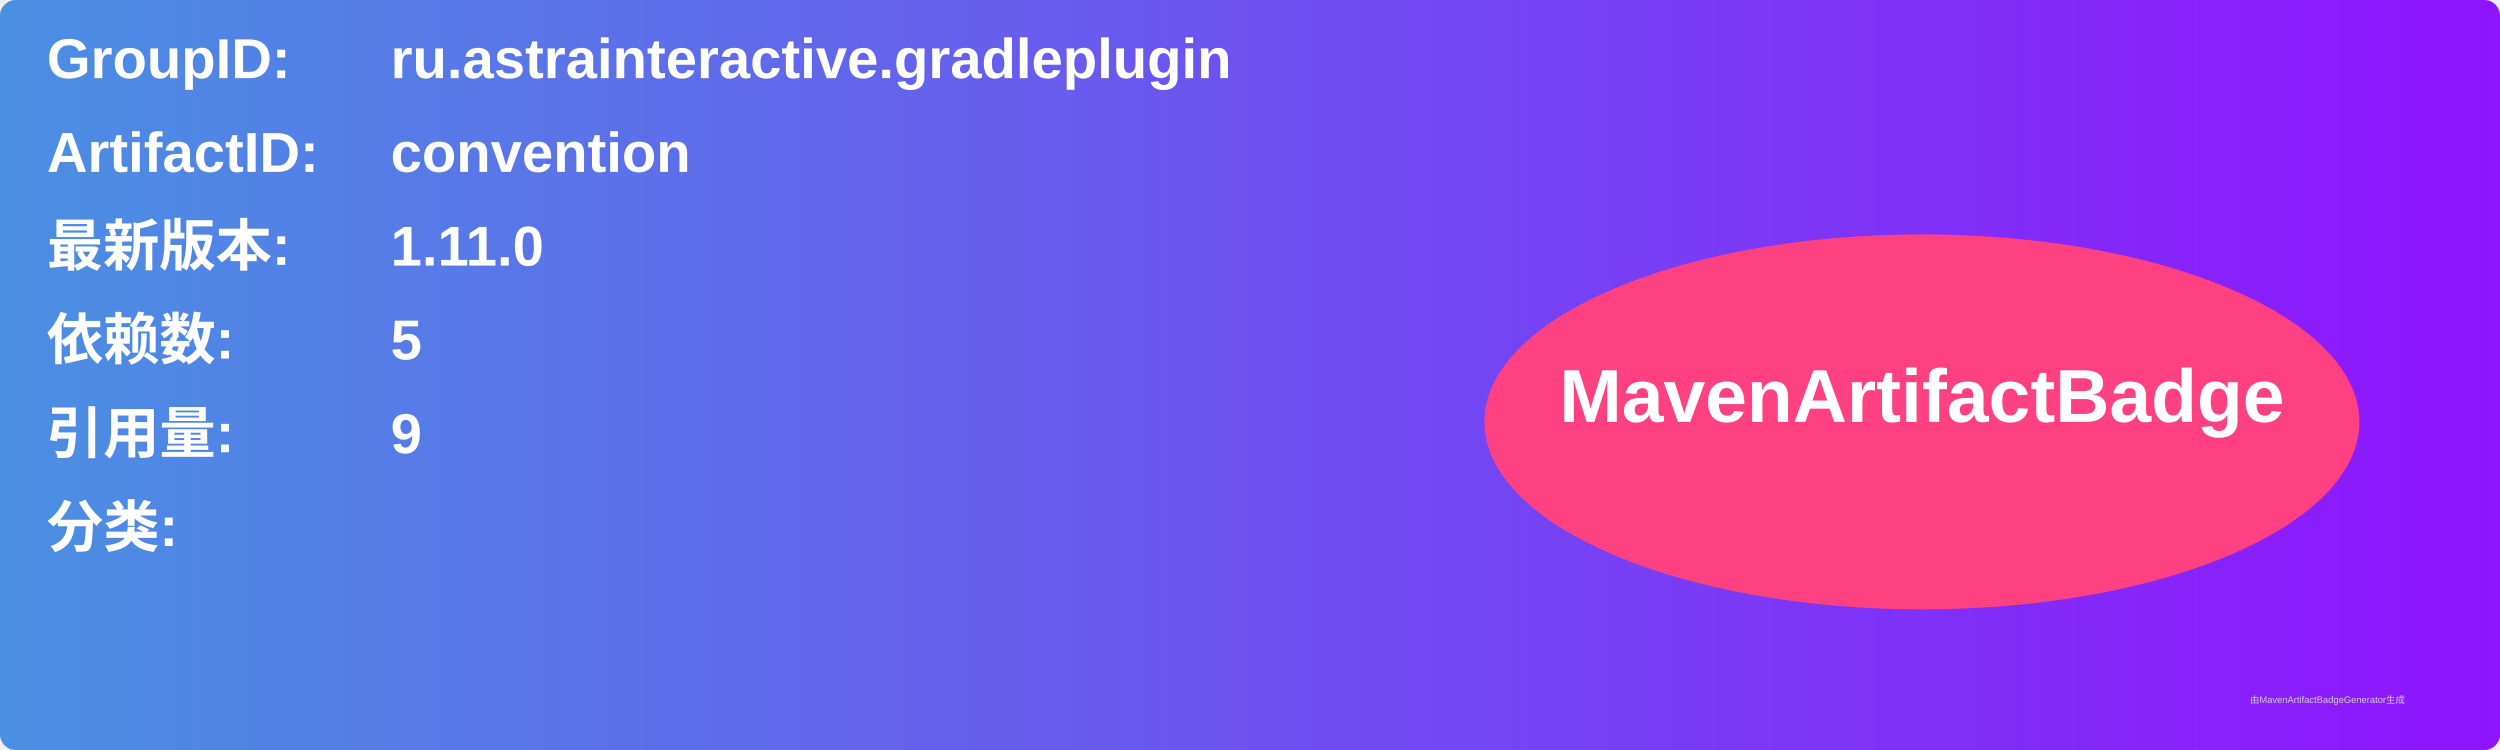
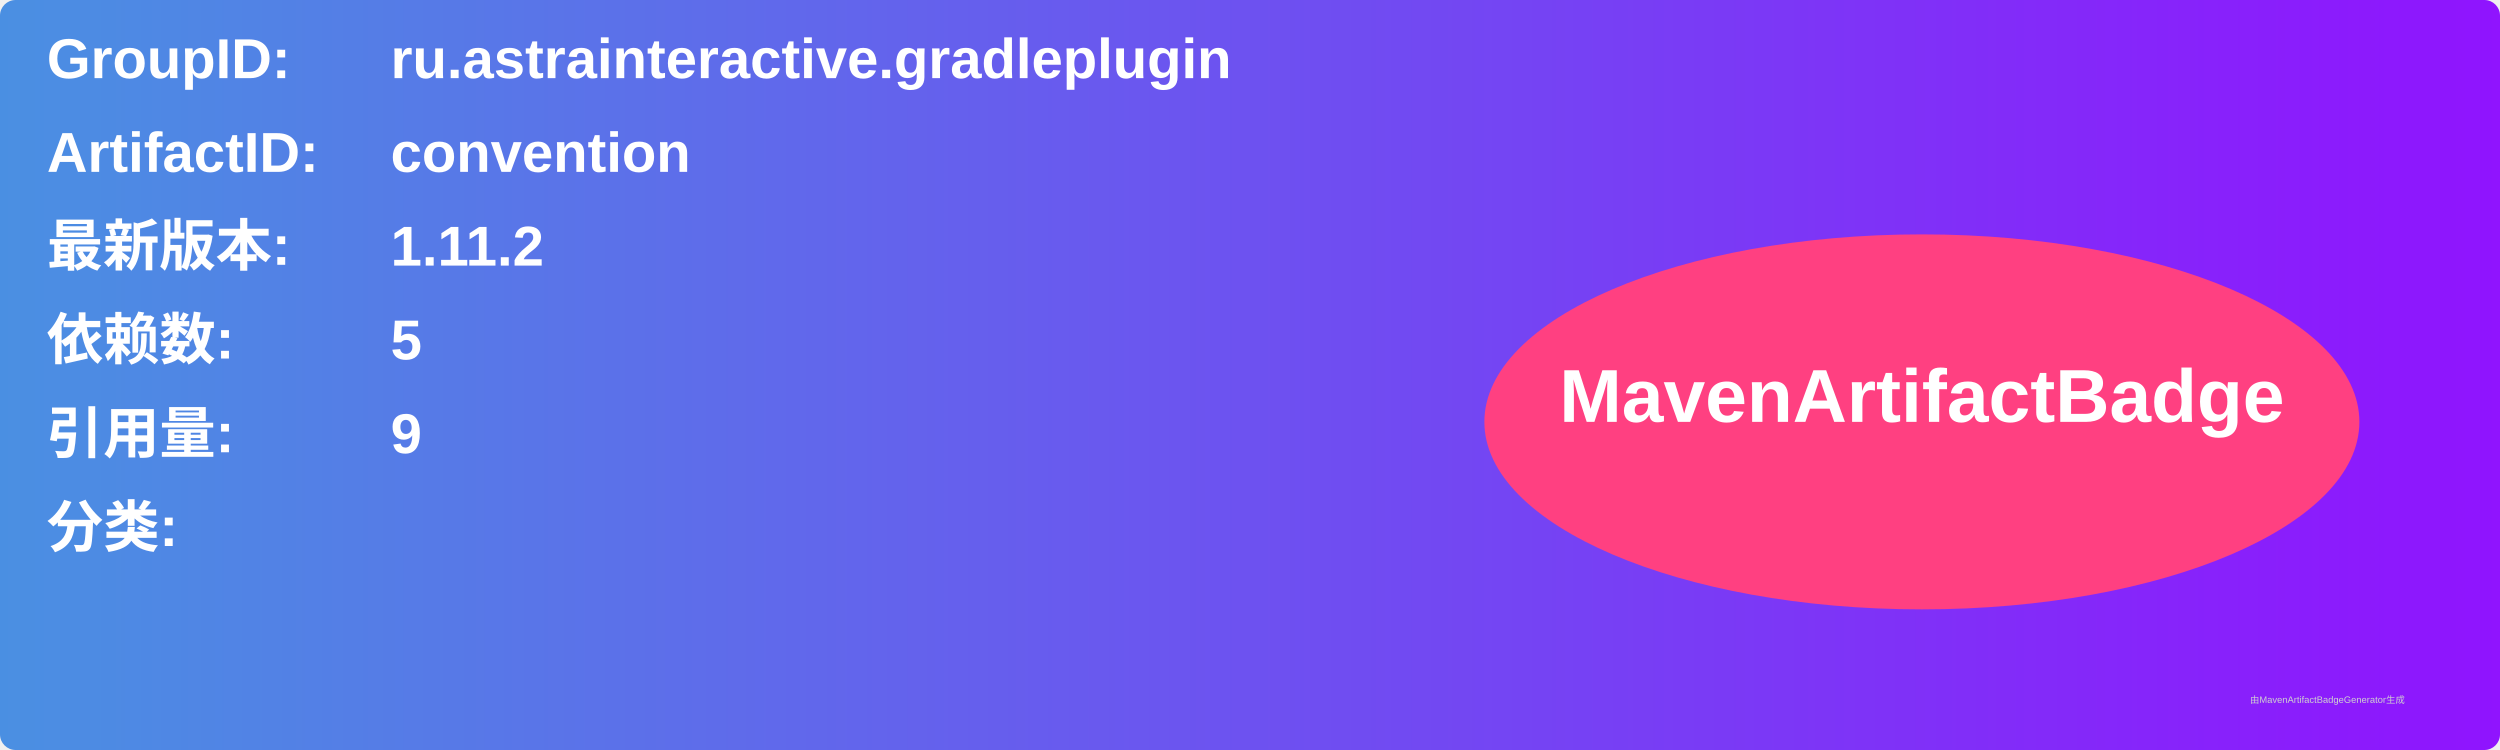
<svg xmlns="http://www.w3.org/2000/svg" width="800" height="240" viewBox="0 0 800 240">
  <linearGradient id="grad" x1="0%" y1="0%" x2="100%" y2="0%">
    <stop offset="0%" stop-color="#4a90e2" />
    <stop offset="100%" stop-color="#9013fe" />
  </linearGradient>
  <rect width="100%" height="100%" rx="5" ry="5" fill="url(#grad)" />
  <g transform="translate(15, 15)">
    <text x="0" y="10" font-family="Arial" font-size="18" fill="white" font-weight="bold" width="260">GroupID:</text>
    <text x="110" y="10" font-family="Arial" font-size="18" fill="white" font-weight="bold" width="460">ru.astrainteractive.gradleplugin</text>
    <text x="0" y="40" font-family="Arial" font-size="18" fill="white" font-weight="bold" width="260">ArtifactID:</text>
    <text x="110" y="40" font-family="Arial" font-size="18" fill="white" font-weight="bold" width="460">convention</text>
    <text x="0" y="70" font-family="Arial" font-size="18" fill="white" font-weight="bold">最新版本:</text>
    <text x="110" y="70" font-family="Arial" font-size="18" fill="white" font-weight="bold">
-       <tspan font-weight="bold">1.11.0</tspan>
+       <tspan font-weight="bold">1.11.2</tspan>
    </text>
    <text x="0" y="100" font-family="Arial" font-size="18" fill="white" font-weight="bold">依赖数: </text>
    <text x="110" y="100" font-family="Arial" font-size="18" fill="white">
      <tspan font-weight="bold">5</tspan>
    </text>
    <text x="0" y="130" font-family="Arial" font-size="18" fill="white" font-weight="bold">引用量: </text>
    <text x="110" y="130" font-family="Arial" font-size="18" fill="white">
      <tspan font-weight="bold">9</tspan>
    </text>
    <text x="0" y="160" font-family="Arial" font-size="18" fill="white" font-weight="bold">分类:</text>
    <text x="10" y="190" font-family="Arial" font-size="10" fill="white">
      <tspan font-weight="bold" />
    </text>
    <ellipse cx="600" cy="120" rx="140" ry="60" fill="#ff4081" />
    <text x="600" y="120" text-anchor="middle" font-family="Arial" font-size="24" fill="white" font-weight="bold">MavenArtifactBadge</text>
  </g>
  <text x="720" y="225" font-family="Arial" font-size="3" fill="#d0d0d0">由MavenArtifactBadgeGenerator生成</text>
</svg>
